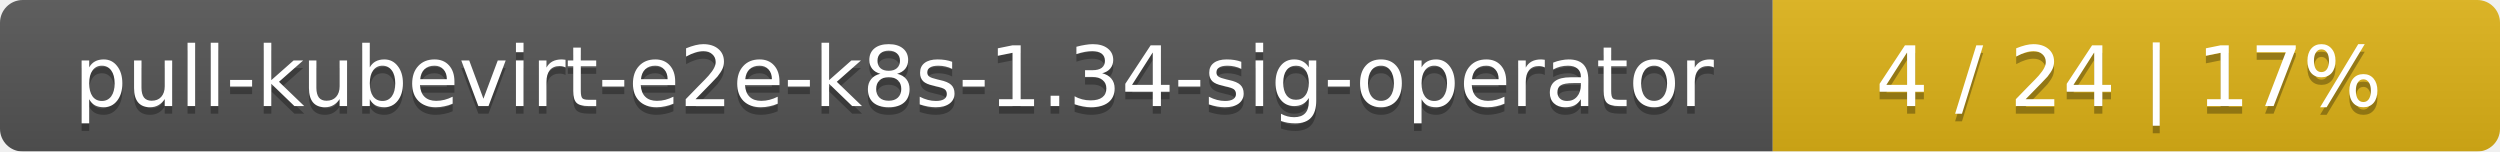
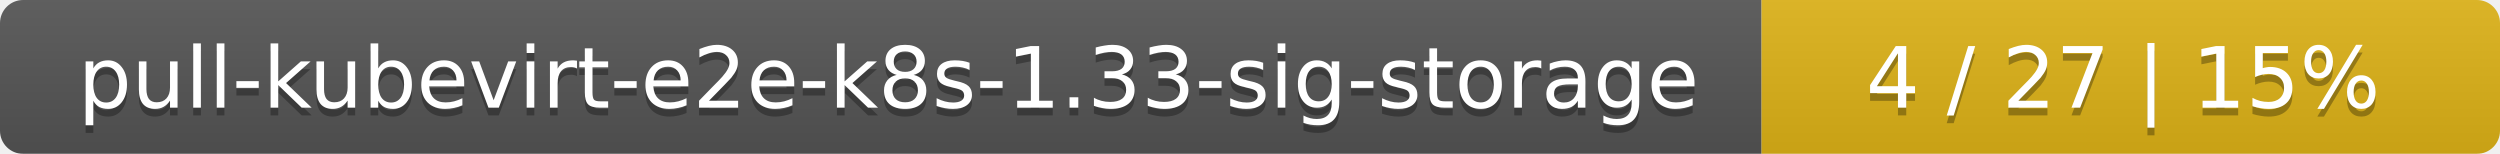
- <svg xmlns="http://www.w3.org/2000/svg" width="330" height="20">
+ <svg xmlns="http://www.w3.org/2000/svg" width="325" height="20">
  <linearGradient id="smooth" x2="0" y2="100%">
    <stop offset="0" stop-color="#bbb" stop-opacity=".1" />
    <stop offset="1" stop-opacity=".1" />
  </linearGradient>
  <mask id="round">
-     <rect width="330" height="20" rx="3" fill="#fff" />
+     <rect width="325" height="20" rx="3" fill="#fff" />
  </mask>
  <g mask="url(#round)">
-     <rect width="234" height="20" fill="#555" />
-     <rect x="234" width="96" height="20" fill="#dfb317" />
-     <rect width="330" height="20" fill="url(#smooth)" />
+     <rect width="229" height="20" fill="#555" />
+     <rect x="229" width="96" height="20" fill="#dfb317" />
+     <rect width="325" height="20" fill="url(#smooth)" />
  </g>
  <g fill="#fff" text-anchor="middle" font-family="DejaVu Sans,Verdana,Geneva,sans-serif" font-size="11">
-     <text x="118" y="15" fill="#010101" fill-opacity=".3">pull-kubevirt-e2e-k8s-1.34-sig-operator</text>
-     <text x="118" y="14">pull-kubevirt-e2e-k8s-1.34-sig-operator</text>
-     <text x="281" y="15" fill="#010101" fill-opacity=".3">4 / 24    |    17%</text>
-     <text x="281" y="14">4 / 24    |    17%</text>
+     <text x="115.5" y="15" fill="#010101" fill-opacity=".3">pull-kubevirt-e2e-k8s-1.33-sig-storage</text>
+     <text x="115.5" y="14">pull-kubevirt-e2e-k8s-1.33-sig-storage</text>
+     <text x="276" y="15" fill="#010101" fill-opacity=".3">4 / 27    |    15%</text>
+     <text x="276" y="14">4 / 27    |    15%</text>
  </g>
</svg>
